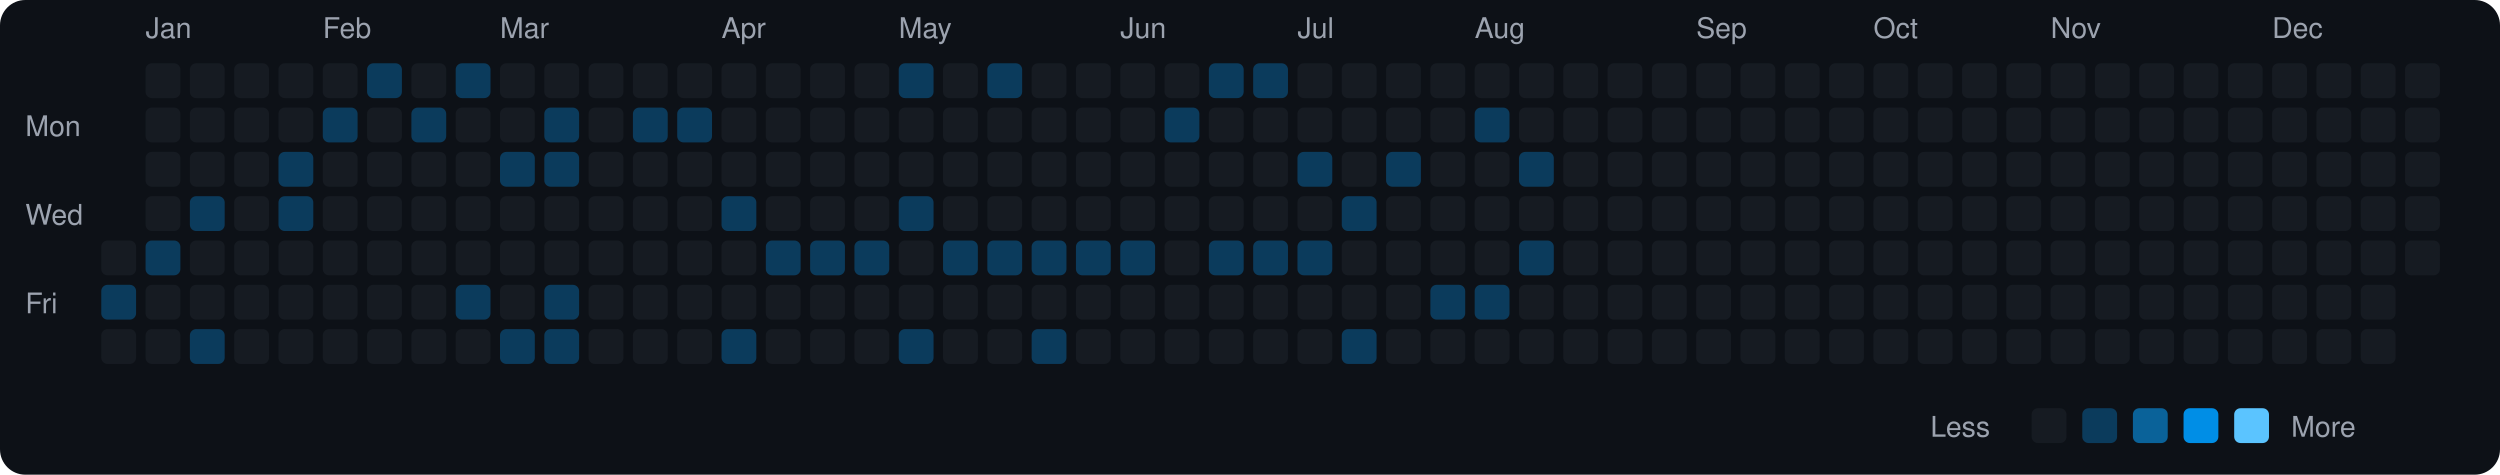
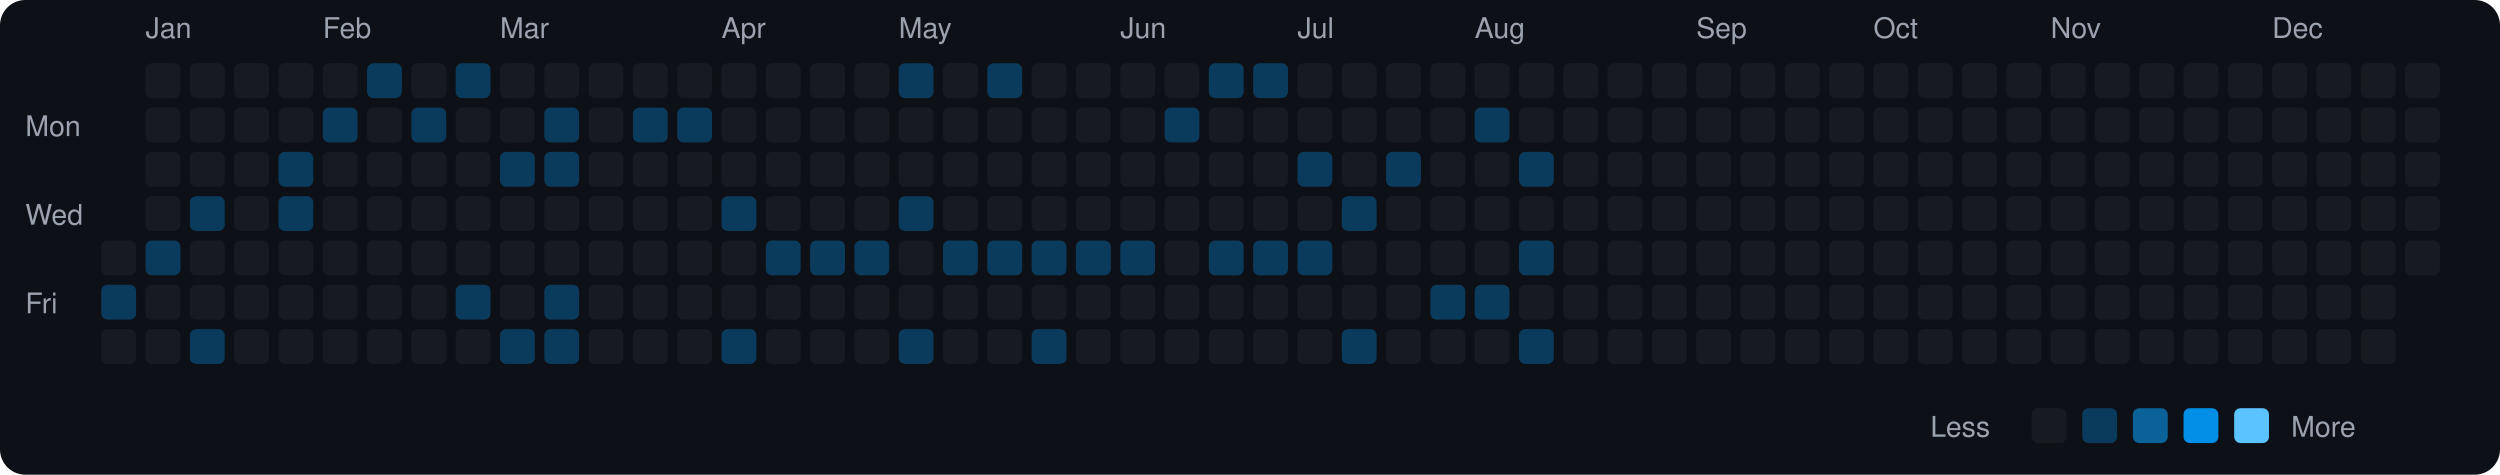
<svg xmlns="http://www.w3.org/2000/svg" viewBox="0 0 790 150" width="790" height="150">
  <rect width="790" height="150" fill="#0d1117" rx="8" ry="8" />
  <text x="8" y="43" fill="#9ca3af" font-size="9" font-family="-apple-system, BlinkMacSystemFont, 'Segoe UI', Helvetica, Arial, sans-serif">Mon</text>
  <text x="8" y="71" fill="#9ca3af" font-size="9" font-family="-apple-system, BlinkMacSystemFont, 'Segoe UI', Helvetica, Arial, sans-serif">Wed</text>
  <text x="8" y="99" fill="#9ca3af" font-size="9" font-family="-apple-system, BlinkMacSystemFont, 'Segoe UI', Helvetica, Arial, sans-serif">Fri</text>
  <rect x="32" y="76" width="11" height="11" rx="2" ry="2" fill="#161b22">
    </rect>
  <rect x="32" y="90" width="11" height="11" rx="2" ry="2" fill="#0b3b5c">
    </rect>
  <rect x="32" y="104" width="11" height="11" rx="2" ry="2" fill="#161b22">
    </rect>
  <text x="46" y="12" fill="#9ca3af" font-size="9" font-family="-apple-system, BlinkMacSystemFont, 'Segoe UI', Helvetica, Arial, sans-serif">Jan</text>
  <rect x="46" y="20" width="11" height="11" rx="2" ry="2" fill="#161b22">
    </rect>
  <rect x="46" y="34" width="11" height="11" rx="2" ry="2" fill="#161b22">
    </rect>
  <rect x="46" y="48" width="11" height="11" rx="2" ry="2" fill="#161b22">
    </rect>
  <rect x="46" y="62" width="11" height="11" rx="2" ry="2" fill="#161b22">
    </rect>
  <rect x="46" y="76" width="11" height="11" rx="2" ry="2" fill="#0b3b5c">
    </rect>
  <rect x="46" y="90" width="11" height="11" rx="2" ry="2" fill="#161b22">
    </rect>
  <rect x="46" y="104" width="11" height="11" rx="2" ry="2" fill="#161b22">
    </rect>
  <rect x="60" y="20" width="11" height="11" rx="2" ry="2" fill="#161b22">
    </rect>
  <rect x="60" y="34" width="11" height="11" rx="2" ry="2" fill="#161b22">
    </rect>
  <rect x="60" y="48" width="11" height="11" rx="2" ry="2" fill="#161b22">
    </rect>
  <rect x="60" y="62" width="11" height="11" rx="2" ry="2" fill="#0b3b5c">
    </rect>
  <rect x="60" y="76" width="11" height="11" rx="2" ry="2" fill="#161b22">
    </rect>
  <rect x="60" y="90" width="11" height="11" rx="2" ry="2" fill="#161b22">
    </rect>
  <rect x="60" y="104" width="11" height="11" rx="2" ry="2" fill="#0b3b5c">
    </rect>
  <rect x="74" y="20" width="11" height="11" rx="2" ry="2" fill="#161b22">
    </rect>
  <rect x="74" y="34" width="11" height="11" rx="2" ry="2" fill="#161b22">
    </rect>
  <rect x="74" y="48" width="11" height="11" rx="2" ry="2" fill="#161b22">
    </rect>
  <rect x="74" y="62" width="11" height="11" rx="2" ry="2" fill="#161b22">
    </rect>
  <rect x="74" y="76" width="11" height="11" rx="2" ry="2" fill="#161b22">
    </rect>
  <rect x="74" y="90" width="11" height="11" rx="2" ry="2" fill="#161b22">
    </rect>
  <rect x="74" y="104" width="11" height="11" rx="2" ry="2" fill="#161b22">
    </rect>
  <rect x="88" y="20" width="11" height="11" rx="2" ry="2" fill="#161b22">
    </rect>
  <rect x="88" y="34" width="11" height="11" rx="2" ry="2" fill="#161b22">
    </rect>
  <rect x="88" y="48" width="11" height="11" rx="2" ry="2" fill="#0b3b5c">
    </rect>
  <rect x="88" y="62" width="11" height="11" rx="2" ry="2" fill="#0b3b5c">
    </rect>
  <rect x="88" y="76" width="11" height="11" rx="2" ry="2" fill="#161b22">
    </rect>
  <rect x="88" y="90" width="11" height="11" rx="2" ry="2" fill="#161b22">
    </rect>
  <rect x="88" y="104" width="11" height="11" rx="2" ry="2" fill="#161b22">
    </rect>
  <text x="102" y="12" fill="#9ca3af" font-size="9" font-family="-apple-system, BlinkMacSystemFont, 'Segoe UI', Helvetica, Arial, sans-serif">Feb</text>
  <rect x="102" y="20" width="11" height="11" rx="2" ry="2" fill="#161b22">
    </rect>
  <rect x="102" y="34" width="11" height="11" rx="2" ry="2" fill="#0b3b5c">
    </rect>
  <rect x="102" y="48" width="11" height="11" rx="2" ry="2" fill="#161b22">
    </rect>
  <rect x="102" y="62" width="11" height="11" rx="2" ry="2" fill="#161b22">
    </rect>
  <rect x="102" y="76" width="11" height="11" rx="2" ry="2" fill="#161b22">
    </rect>
  <rect x="102" y="90" width="11" height="11" rx="2" ry="2" fill="#161b22">
    </rect>
  <rect x="102" y="104" width="11" height="11" rx="2" ry="2" fill="#161b22">
    </rect>
  <rect x="116" y="20" width="11" height="11" rx="2" ry="2" fill="#0b3b5c">
    </rect>
  <rect x="116" y="34" width="11" height="11" rx="2" ry="2" fill="#161b22">
    </rect>
  <rect x="116" y="48" width="11" height="11" rx="2" ry="2" fill="#161b22">
    </rect>
  <rect x="116" y="62" width="11" height="11" rx="2" ry="2" fill="#161b22">
    </rect>
  <rect x="116" y="76" width="11" height="11" rx="2" ry="2" fill="#161b22">
    </rect>
  <rect x="116" y="90" width="11" height="11" rx="2" ry="2" fill="#161b22">
    </rect>
  <rect x="116" y="104" width="11" height="11" rx="2" ry="2" fill="#161b22">
    </rect>
  <rect x="130" y="20" width="11" height="11" rx="2" ry="2" fill="#161b22">
    </rect>
  <rect x="130" y="34" width="11" height="11" rx="2" ry="2" fill="#0b3b5c">
    </rect>
  <rect x="130" y="48" width="11" height="11" rx="2" ry="2" fill="#161b22">
    </rect>
  <rect x="130" y="62" width="11" height="11" rx="2" ry="2" fill="#161b22">
    </rect>
  <rect x="130" y="76" width="11" height="11" rx="2" ry="2" fill="#161b22">
    </rect>
  <rect x="130" y="90" width="11" height="11" rx="2" ry="2" fill="#161b22">
    </rect>
  <rect x="130" y="104" width="11" height="11" rx="2" ry="2" fill="#161b22">
    </rect>
  <rect x="144" y="20" width="11" height="11" rx="2" ry="2" fill="#0b3b5c">
    </rect>
  <rect x="144" y="34" width="11" height="11" rx="2" ry="2" fill="#161b22">
    </rect>
  <rect x="144" y="48" width="11" height="11" rx="2" ry="2" fill="#161b22">
    </rect>
  <rect x="144" y="62" width="11" height="11" rx="2" ry="2" fill="#161b22">
    </rect>
  <rect x="144" y="76" width="11" height="11" rx="2" ry="2" fill="#161b22">
    </rect>
  <rect x="144" y="90" width="11" height="11" rx="2" ry="2" fill="#0b3b5c">
    </rect>
  <rect x="144" y="104" width="11" height="11" rx="2" ry="2" fill="#161b22">
    </rect>
  <text x="158" y="12" fill="#9ca3af" font-size="9" font-family="-apple-system, BlinkMacSystemFont, 'Segoe UI', Helvetica, Arial, sans-serif">Mar</text>
  <rect x="158" y="20" width="11" height="11" rx="2" ry="2" fill="#161b22">
    </rect>
  <rect x="158" y="34" width="11" height="11" rx="2" ry="2" fill="#161b22">
    </rect>
  <rect x="158" y="48" width="11" height="11" rx="2" ry="2" fill="#0b3b5c">
    </rect>
  <rect x="158" y="62" width="11" height="11" rx="2" ry="2" fill="#161b22">
    </rect>
  <rect x="158" y="76" width="11" height="11" rx="2" ry="2" fill="#161b22">
    </rect>
  <rect x="158" y="90" width="11" height="11" rx="2" ry="2" fill="#161b22">
    </rect>
  <rect x="158" y="104" width="11" height="11" rx="2" ry="2" fill="#0b3b5c">
    </rect>
  <rect x="172" y="20" width="11" height="11" rx="2" ry="2" fill="#161b22">
    </rect>
  <rect x="172" y="34" width="11" height="11" rx="2" ry="2" fill="#0b3b5c">
    </rect>
  <rect x="172" y="48" width="11" height="11" rx="2" ry="2" fill="#0b3b5c">
    </rect>
  <rect x="172" y="62" width="11" height="11" rx="2" ry="2" fill="#161b22">
    </rect>
  <rect x="172" y="76" width="11" height="11" rx="2" ry="2" fill="#161b22">
    </rect>
  <rect x="172" y="90" width="11" height="11" rx="2" ry="2" fill="#0b3b5c">
    </rect>
  <rect x="172" y="104" width="11" height="11" rx="2" ry="2" fill="#0b3b5c">
    </rect>
  <rect x="186" y="20" width="11" height="11" rx="2" ry="2" fill="#161b22">
    </rect>
  <rect x="186" y="34" width="11" height="11" rx="2" ry="2" fill="#161b22">
    </rect>
  <rect x="186" y="48" width="11" height="11" rx="2" ry="2" fill="#161b22">
    </rect>
  <rect x="186" y="62" width="11" height="11" rx="2" ry="2" fill="#161b22">
    </rect>
  <rect x="186" y="76" width="11" height="11" rx="2" ry="2" fill="#161b22">
    </rect>
  <rect x="186" y="90" width="11" height="11" rx="2" ry="2" fill="#161b22">
    </rect>
  <rect x="186" y="104" width="11" height="11" rx="2" ry="2" fill="#161b22">
    </rect>
  <rect x="200" y="20" width="11" height="11" rx="2" ry="2" fill="#161b22">
    </rect>
  <rect x="200" y="34" width="11" height="11" rx="2" ry="2" fill="#0b3b5c">
    </rect>
  <rect x="200" y="48" width="11" height="11" rx="2" ry="2" fill="#161b22">
    </rect>
  <rect x="200" y="62" width="11" height="11" rx="2" ry="2" fill="#161b22">
    </rect>
  <rect x="200" y="76" width="11" height="11" rx="2" ry="2" fill="#161b22">
    </rect>
  <rect x="200" y="90" width="11" height="11" rx="2" ry="2" fill="#161b22">
    </rect>
  <rect x="200" y="104" width="11" height="11" rx="2" ry="2" fill="#161b22">
    </rect>
  <rect x="214" y="20" width="11" height="11" rx="2" ry="2" fill="#161b22">
    </rect>
  <rect x="214" y="34" width="11" height="11" rx="2" ry="2" fill="#0b3b5c">
    </rect>
  <rect x="214" y="48" width="11" height="11" rx="2" ry="2" fill="#161b22">
    </rect>
  <rect x="214" y="62" width="11" height="11" rx="2" ry="2" fill="#161b22">
    </rect>
  <rect x="214" y="76" width="11" height="11" rx="2" ry="2" fill="#161b22">
    </rect>
  <rect x="214" y="90" width="11" height="11" rx="2" ry="2" fill="#161b22">
    </rect>
  <rect x="214" y="104" width="11" height="11" rx="2" ry="2" fill="#161b22">
    </rect>
  <text x="228" y="12" fill="#9ca3af" font-size="9" font-family="-apple-system, BlinkMacSystemFont, 'Segoe UI', Helvetica, Arial, sans-serif">Apr</text>
  <rect x="228" y="20" width="11" height="11" rx="2" ry="2" fill="#161b22">
    </rect>
  <rect x="228" y="34" width="11" height="11" rx="2" ry="2" fill="#161b22">
    </rect>
  <rect x="228" y="48" width="11" height="11" rx="2" ry="2" fill="#161b22">
    </rect>
  <rect x="228" y="62" width="11" height="11" rx="2" ry="2" fill="#0b3b5c">
    </rect>
  <rect x="228" y="76" width="11" height="11" rx="2" ry="2" fill="#161b22">
    </rect>
  <rect x="228" y="90" width="11" height="11" rx="2" ry="2" fill="#161b22">
    </rect>
  <rect x="228" y="104" width="11" height="11" rx="2" ry="2" fill="#0b3b5c">
    </rect>
  <rect x="242" y="20" width="11" height="11" rx="2" ry="2" fill="#161b22">
    </rect>
  <rect x="242" y="34" width="11" height="11" rx="2" ry="2" fill="#161b22">
    </rect>
  <rect x="242" y="48" width="11" height="11" rx="2" ry="2" fill="#161b22">
    </rect>
  <rect x="242" y="62" width="11" height="11" rx="2" ry="2" fill="#161b22">
    </rect>
  <rect x="242" y="76" width="11" height="11" rx="2" ry="2" fill="#0b3b5c">
    </rect>
  <rect x="242" y="90" width="11" height="11" rx="2" ry="2" fill="#161b22">
    </rect>
  <rect x="242" y="104" width="11" height="11" rx="2" ry="2" fill="#161b22">
    </rect>
  <rect x="256" y="20" width="11" height="11" rx="2" ry="2" fill="#161b22">
    </rect>
  <rect x="256" y="34" width="11" height="11" rx="2" ry="2" fill="#161b22">
    </rect>
  <rect x="256" y="48" width="11" height="11" rx="2" ry="2" fill="#161b22">
    </rect>
  <rect x="256" y="62" width="11" height="11" rx="2" ry="2" fill="#161b22">
    </rect>
  <rect x="256" y="76" width="11" height="11" rx="2" ry="2" fill="#0b3b5c">
    </rect>
  <rect x="256" y="90" width="11" height="11" rx="2" ry="2" fill="#161b22">
    </rect>
  <rect x="256" y="104" width="11" height="11" rx="2" ry="2" fill="#161b22">
    </rect>
  <rect x="270" y="20" width="11" height="11" rx="2" ry="2" fill="#161b22">
    </rect>
  <rect x="270" y="34" width="11" height="11" rx="2" ry="2" fill="#161b22">
    </rect>
  <rect x="270" y="48" width="11" height="11" rx="2" ry="2" fill="#161b22">
    </rect>
  <rect x="270" y="62" width="11" height="11" rx="2" ry="2" fill="#161b22">
    </rect>
  <rect x="270" y="76" width="11" height="11" rx="2" ry="2" fill="#0b3b5c">
    </rect>
  <rect x="270" y="90" width="11" height="11" rx="2" ry="2" fill="#161b22">
    </rect>
  <rect x="270" y="104" width="11" height="11" rx="2" ry="2" fill="#161b22">
    </rect>
  <text x="284" y="12" fill="#9ca3af" font-size="9" font-family="-apple-system, BlinkMacSystemFont, 'Segoe UI', Helvetica, Arial, sans-serif">May</text>
  <rect x="284" y="20" width="11" height="11" rx="2" ry="2" fill="#0b3b5c">
    </rect>
  <rect x="284" y="34" width="11" height="11" rx="2" ry="2" fill="#161b22">
    </rect>
  <rect x="284" y="48" width="11" height="11" rx="2" ry="2" fill="#161b22">
    </rect>
  <rect x="284" y="62" width="11" height="11" rx="2" ry="2" fill="#0b3b5c">
    </rect>
  <rect x="284" y="76" width="11" height="11" rx="2" ry="2" fill="#161b22">
    </rect>
  <rect x="284" y="90" width="11" height="11" rx="2" ry="2" fill="#161b22">
    </rect>
  <rect x="284" y="104" width="11" height="11" rx="2" ry="2" fill="#0b3b5c">
    </rect>
  <rect x="298" y="20" width="11" height="11" rx="2" ry="2" fill="#161b22">
    </rect>
  <rect x="298" y="34" width="11" height="11" rx="2" ry="2" fill="#161b22">
    </rect>
  <rect x="298" y="48" width="11" height="11" rx="2" ry="2" fill="#161b22">
    </rect>
  <rect x="298" y="62" width="11" height="11" rx="2" ry="2" fill="#161b22">
    </rect>
  <rect x="298" y="76" width="11" height="11" rx="2" ry="2" fill="#0b3b5c">
    </rect>
  <rect x="298" y="90" width="11" height="11" rx="2" ry="2" fill="#161b22">
    </rect>
  <rect x="298" y="104" width="11" height="11" rx="2" ry="2" fill="#161b22">
    </rect>
  <rect x="312" y="20" width="11" height="11" rx="2" ry="2" fill="#0b3b5c">
    </rect>
  <rect x="312" y="34" width="11" height="11" rx="2" ry="2" fill="#161b22">
    </rect>
  <rect x="312" y="48" width="11" height="11" rx="2" ry="2" fill="#161b22">
    </rect>
  <rect x="312" y="62" width="11" height="11" rx="2" ry="2" fill="#161b22">
    </rect>
  <rect x="312" y="76" width="11" height="11" rx="2" ry="2" fill="#0b3b5c">
    </rect>
  <rect x="312" y="90" width="11" height="11" rx="2" ry="2" fill="#161b22">
    </rect>
  <rect x="312" y="104" width="11" height="11" rx="2" ry="2" fill="#161b22">
    </rect>
  <rect x="326" y="20" width="11" height="11" rx="2" ry="2" fill="#161b22">
    </rect>
  <rect x="326" y="34" width="11" height="11" rx="2" ry="2" fill="#161b22">
    </rect>
  <rect x="326" y="48" width="11" height="11" rx="2" ry="2" fill="#161b22">
    </rect>
  <rect x="326" y="62" width="11" height="11" rx="2" ry="2" fill="#161b22">
    </rect>
  <rect x="326" y="76" width="11" height="11" rx="2" ry="2" fill="#0b3b5c">
    </rect>
  <rect x="326" y="90" width="11" height="11" rx="2" ry="2" fill="#161b22">
    </rect>
  <rect x="326" y="104" width="11" height="11" rx="2" ry="2" fill="#0b3b5c">
    </rect>
  <rect x="340" y="20" width="11" height="11" rx="2" ry="2" fill="#161b22">
    </rect>
  <rect x="340" y="34" width="11" height="11" rx="2" ry="2" fill="#161b22">
    </rect>
  <rect x="340" y="48" width="11" height="11" rx="2" ry="2" fill="#161b22">
    </rect>
  <rect x="340" y="62" width="11" height="11" rx="2" ry="2" fill="#161b22">
    </rect>
  <rect x="340" y="76" width="11" height="11" rx="2" ry="2" fill="#0b3b5c">
    </rect>
  <rect x="340" y="90" width="11" height="11" rx="2" ry="2" fill="#161b22">
    </rect>
  <rect x="340" y="104" width="11" height="11" rx="2" ry="2" fill="#161b22">
    </rect>
  <text x="354" y="12" fill="#9ca3af" font-size="9" font-family="-apple-system, BlinkMacSystemFont, 'Segoe UI', Helvetica, Arial, sans-serif">Jun</text>
  <rect x="354" y="20" width="11" height="11" rx="2" ry="2" fill="#161b22">
    </rect>
  <rect x="354" y="34" width="11" height="11" rx="2" ry="2" fill="#161b22">
    </rect>
  <rect x="354" y="48" width="11" height="11" rx="2" ry="2" fill="#161b22">
    </rect>
  <rect x="354" y="62" width="11" height="11" rx="2" ry="2" fill="#161b22">
    </rect>
  <rect x="354" y="76" width="11" height="11" rx="2" ry="2" fill="#0b3b5c">
    </rect>
  <rect x="354" y="90" width="11" height="11" rx="2" ry="2" fill="#161b22">
    </rect>
  <rect x="354" y="104" width="11" height="11" rx="2" ry="2" fill="#161b22">
    </rect>
  <rect x="368" y="20" width="11" height="11" rx="2" ry="2" fill="#161b22">
    </rect>
  <rect x="368" y="34" width="11" height="11" rx="2" ry="2" fill="#0b3b5c">
    </rect>
  <rect x="368" y="48" width="11" height="11" rx="2" ry="2" fill="#161b22">
    </rect>
  <rect x="368" y="62" width="11" height="11" rx="2" ry="2" fill="#161b22">
    </rect>
  <rect x="368" y="76" width="11" height="11" rx="2" ry="2" fill="#161b22">
    </rect>
  <rect x="368" y="90" width="11" height="11" rx="2" ry="2" fill="#161b22">
    </rect>
  <rect x="368" y="104" width="11" height="11" rx="2" ry="2" fill="#161b22">
    </rect>
  <rect x="382" y="20" width="11" height="11" rx="2" ry="2" fill="#0b3b5c">
    </rect>
  <rect x="382" y="34" width="11" height="11" rx="2" ry="2" fill="#161b22">
    </rect>
  <rect x="382" y="48" width="11" height="11" rx="2" ry="2" fill="#161b22">
    </rect>
  <rect x="382" y="62" width="11" height="11" rx="2" ry="2" fill="#161b22">
    </rect>
  <rect x="382" y="76" width="11" height="11" rx="2" ry="2" fill="#0b3b5c">
    </rect>
  <rect x="382" y="90" width="11" height="11" rx="2" ry="2" fill="#161b22">
    </rect>
  <rect x="382" y="104" width="11" height="11" rx="2" ry="2" fill="#161b22">
    </rect>
  <rect x="396" y="20" width="11" height="11" rx="2" ry="2" fill="#0b3b5c">
    </rect>
  <rect x="396" y="34" width="11" height="11" rx="2" ry="2" fill="#161b22">
    </rect>
  <rect x="396" y="48" width="11" height="11" rx="2" ry="2" fill="#161b22">
    </rect>
  <rect x="396" y="62" width="11" height="11" rx="2" ry="2" fill="#161b22">
    </rect>
  <rect x="396" y="76" width="11" height="11" rx="2" ry="2" fill="#0b3b5c">
    </rect>
  <rect x="396" y="90" width="11" height="11" rx="2" ry="2" fill="#161b22">
    </rect>
  <rect x="396" y="104" width="11" height="11" rx="2" ry="2" fill="#161b22">
    </rect>
  <text x="410" y="12" fill="#9ca3af" font-size="9" font-family="-apple-system, BlinkMacSystemFont, 'Segoe UI', Helvetica, Arial, sans-serif">Jul</text>
  <rect x="410" y="20" width="11" height="11" rx="2" ry="2" fill="#161b22">
    </rect>
  <rect x="410" y="34" width="11" height="11" rx="2" ry="2" fill="#161b22">
    </rect>
  <rect x="410" y="48" width="11" height="11" rx="2" ry="2" fill="#0b3b5c">
    </rect>
  <rect x="410" y="62" width="11" height="11" rx="2" ry="2" fill="#161b22">
    </rect>
  <rect x="410" y="76" width="11" height="11" rx="2" ry="2" fill="#0b3b5c">
    </rect>
  <rect x="410" y="90" width="11" height="11" rx="2" ry="2" fill="#161b22">
    </rect>
  <rect x="410" y="104" width="11" height="11" rx="2" ry="2" fill="#161b22">
    </rect>
  <rect x="424" y="20" width="11" height="11" rx="2" ry="2" fill="#161b22">
    </rect>
  <rect x="424" y="34" width="11" height="11" rx="2" ry="2" fill="#161b22">
    </rect>
  <rect x="424" y="48" width="11" height="11" rx="2" ry="2" fill="#161b22">
    </rect>
  <rect x="424" y="62" width="11" height="11" rx="2" ry="2" fill="#0b3b5c">
    </rect>
  <rect x="424" y="76" width="11" height="11" rx="2" ry="2" fill="#161b22">
    </rect>
  <rect x="424" y="90" width="11" height="11" rx="2" ry="2" fill="#161b22">
    </rect>
  <rect x="424" y="104" width="11" height="11" rx="2" ry="2" fill="#0b3b5c">
    </rect>
  <rect x="438" y="20" width="11" height="11" rx="2" ry="2" fill="#161b22">
    </rect>
  <rect x="438" y="34" width="11" height="11" rx="2" ry="2" fill="#161b22">
    </rect>
  <rect x="438" y="48" width="11" height="11" rx="2" ry="2" fill="#0b3b5c">
    </rect>
  <rect x="438" y="62" width="11" height="11" rx="2" ry="2" fill="#161b22">
    </rect>
  <rect x="438" y="76" width="11" height="11" rx="2" ry="2" fill="#161b22">
    </rect>
  <rect x="438" y="90" width="11" height="11" rx="2" ry="2" fill="#161b22">
    </rect>
  <rect x="438" y="104" width="11" height="11" rx="2" ry="2" fill="#161b22">
    </rect>
  <rect x="452" y="20" width="11" height="11" rx="2" ry="2" fill="#161b22">
    </rect>
  <rect x="452" y="34" width="11" height="11" rx="2" ry="2" fill="#161b22">
    </rect>
  <rect x="452" y="48" width="11" height="11" rx="2" ry="2" fill="#161b22">
    </rect>
  <rect x="452" y="62" width="11" height="11" rx="2" ry="2" fill="#161b22">
    </rect>
  <rect x="452" y="76" width="11" height="11" rx="2" ry="2" fill="#161b22">
    </rect>
  <rect x="452" y="90" width="11" height="11" rx="2" ry="2" fill="#0b3b5c">
    </rect>
  <rect x="452" y="104" width="11" height="11" rx="2" ry="2" fill="#161b22">
    </rect>
  <text x="466" y="12" fill="#9ca3af" font-size="9" font-family="-apple-system, BlinkMacSystemFont, 'Segoe UI', Helvetica, Arial, sans-serif">Aug</text>
  <rect x="466" y="20" width="11" height="11" rx="2" ry="2" fill="#161b22">
    </rect>
  <rect x="466" y="34" width="11" height="11" rx="2" ry="2" fill="#0b3b5c">
    </rect>
  <rect x="466" y="48" width="11" height="11" rx="2" ry="2" fill="#161b22">
    </rect>
  <rect x="466" y="62" width="11" height="11" rx="2" ry="2" fill="#161b22">
    </rect>
  <rect x="466" y="76" width="11" height="11" rx="2" ry="2" fill="#161b22">
    </rect>
  <rect x="466" y="90" width="11" height="11" rx="2" ry="2" fill="#0b3b5c">
    </rect>
  <rect x="466" y="104" width="11" height="11" rx="2" ry="2" fill="#161b22">
    </rect>
  <rect x="480" y="20" width="11" height="11" rx="2" ry="2" fill="#161b22">
    </rect>
  <rect x="480" y="34" width="11" height="11" rx="2" ry="2" fill="#161b22">
    </rect>
  <rect x="480" y="48" width="11" height="11" rx="2" ry="2" fill="#0b3b5c">
    </rect>
  <rect x="480" y="62" width="11" height="11" rx="2" ry="2" fill="#161b22">
    </rect>
  <rect x="480" y="76" width="11" height="11" rx="2" ry="2" fill="#0b3b5c">
    </rect>
  <rect x="480" y="90" width="11" height="11" rx="2" ry="2" fill="#161b22">
    </rect>
-   <rect x="480" y="104" width="11" height="11" rx="2" ry="2" fill="#161b22">
+   <rect x="480" y="104" width="11" height="11" rx="2" ry="2" fill="#0b3b5c">
    </rect>
  <rect x="494" y="20" width="11" height="11" rx="2" ry="2" fill="#161b22">
    </rect>
  <rect x="494" y="34" width="11" height="11" rx="2" ry="2" fill="#161b22">
    </rect>
  <rect x="494" y="48" width="11" height="11" rx="2" ry="2" fill="#161b22">
    </rect>
  <rect x="494" y="62" width="11" height="11" rx="2" ry="2" fill="#161b22">
    </rect>
  <rect x="494" y="76" width="11" height="11" rx="2" ry="2" fill="#161b22">
    </rect>
  <rect x="494" y="90" width="11" height="11" rx="2" ry="2" fill="#161b22">
    </rect>
  <rect x="494" y="104" width="11" height="11" rx="2" ry="2" fill="#161b22">
    </rect>
  <rect x="508" y="20" width="11" height="11" rx="2" ry="2" fill="#161b22">
    </rect>
  <rect x="508" y="34" width="11" height="11" rx="2" ry="2" fill="#161b22">
    </rect>
  <rect x="508" y="48" width="11" height="11" rx="2" ry="2" fill="#161b22">
    </rect>
  <rect x="508" y="62" width="11" height="11" rx="2" ry="2" fill="#161b22">
    </rect>
  <rect x="508" y="76" width="11" height="11" rx="2" ry="2" fill="#161b22">
    </rect>
  <rect x="508" y="90" width="11" height="11" rx="2" ry="2" fill="#161b22">
    </rect>
  <rect x="508" y="104" width="11" height="11" rx="2" ry="2" fill="#161b22">
    </rect>
  <rect x="522" y="20" width="11" height="11" rx="2" ry="2" fill="#161b22">
    </rect>
  <rect x="522" y="34" width="11" height="11" rx="2" ry="2" fill="#161b22">
    </rect>
  <rect x="522" y="48" width="11" height="11" rx="2" ry="2" fill="#161b22">
    </rect>
  <rect x="522" y="62" width="11" height="11" rx="2" ry="2" fill="#161b22">
    </rect>
  <rect x="522" y="76" width="11" height="11" rx="2" ry="2" fill="#161b22">
    </rect>
  <rect x="522" y="90" width="11" height="11" rx="2" ry="2" fill="#161b22">
    </rect>
  <rect x="522" y="104" width="11" height="11" rx="2" ry="2" fill="#161b22">
    </rect>
  <text x="536" y="12" fill="#9ca3af" font-size="9" font-family="-apple-system, BlinkMacSystemFont, 'Segoe UI', Helvetica, Arial, sans-serif">Sep</text>
  <rect x="536" y="20" width="11" height="11" rx="2" ry="2" fill="#161b22">
    </rect>
  <rect x="536" y="34" width="11" height="11" rx="2" ry="2" fill="#161b22">
    </rect>
  <rect x="536" y="48" width="11" height="11" rx="2" ry="2" fill="#161b22">
    </rect>
  <rect x="536" y="62" width="11" height="11" rx="2" ry="2" fill="#161b22">
    </rect>
  <rect x="536" y="76" width="11" height="11" rx="2" ry="2" fill="#161b22">
    </rect>
  <rect x="536" y="90" width="11" height="11" rx="2" ry="2" fill="#161b22">
    </rect>
  <rect x="536" y="104" width="11" height="11" rx="2" ry="2" fill="#161b22">
    </rect>
  <rect x="550" y="20" width="11" height="11" rx="2" ry="2" fill="#161b22">
    </rect>
  <rect x="550" y="34" width="11" height="11" rx="2" ry="2" fill="#161b22">
    </rect>
  <rect x="550" y="48" width="11" height="11" rx="2" ry="2" fill="#161b22">
    </rect>
  <rect x="550" y="62" width="11" height="11" rx="2" ry="2" fill="#161b22">
    </rect>
  <rect x="550" y="76" width="11" height="11" rx="2" ry="2" fill="#161b22">
    </rect>
  <rect x="550" y="90" width="11" height="11" rx="2" ry="2" fill="#161b22">
    </rect>
  <rect x="550" y="104" width="11" height="11" rx="2" ry="2" fill="#161b22">
    </rect>
  <rect x="564" y="20" width="11" height="11" rx="2" ry="2" fill="#161b22">
    </rect>
  <rect x="564" y="34" width="11" height="11" rx="2" ry="2" fill="#161b22">
    </rect>
  <rect x="564" y="48" width="11" height="11" rx="2" ry="2" fill="#161b22">
    </rect>
  <rect x="564" y="62" width="11" height="11" rx="2" ry="2" fill="#161b22">
    </rect>
  <rect x="564" y="76" width="11" height="11" rx="2" ry="2" fill="#161b22">
    </rect>
  <rect x="564" y="90" width="11" height="11" rx="2" ry="2" fill="#161b22">
    </rect>
  <rect x="564" y="104" width="11" height="11" rx="2" ry="2" fill="#161b22">
    </rect>
  <rect x="578" y="20" width="11" height="11" rx="2" ry="2" fill="#161b22">
    </rect>
  <rect x="578" y="34" width="11" height="11" rx="2" ry="2" fill="#161b22">
    </rect>
  <rect x="578" y="48" width="11" height="11" rx="2" ry="2" fill="#161b22">
    </rect>
  <rect x="578" y="62" width="11" height="11" rx="2" ry="2" fill="#161b22">
    </rect>
  <rect x="578" y="76" width="11" height="11" rx="2" ry="2" fill="#161b22">
    </rect>
  <rect x="578" y="90" width="11" height="11" rx="2" ry="2" fill="#161b22">
    </rect>
  <rect x="578" y="104" width="11" height="11" rx="2" ry="2" fill="#161b22">
    </rect>
  <text x="592" y="12" fill="#9ca3af" font-size="9" font-family="-apple-system, BlinkMacSystemFont, 'Segoe UI', Helvetica, Arial, sans-serif">Oct</text>
  <rect x="592" y="20" width="11" height="11" rx="2" ry="2" fill="#161b22">
    </rect>
  <rect x="592" y="34" width="11" height="11" rx="2" ry="2" fill="#161b22">
    </rect>
  <rect x="592" y="48" width="11" height="11" rx="2" ry="2" fill="#161b22">
    </rect>
  <rect x="592" y="62" width="11" height="11" rx="2" ry="2" fill="#161b22">
    </rect>
  <rect x="592" y="76" width="11" height="11" rx="2" ry="2" fill="#161b22">
    </rect>
  <rect x="592" y="90" width="11" height="11" rx="2" ry="2" fill="#161b22">
    </rect>
  <rect x="592" y="104" width="11" height="11" rx="2" ry="2" fill="#161b22">
    </rect>
  <rect x="606" y="20" width="11" height="11" rx="2" ry="2" fill="#161b22">
    </rect>
  <rect x="606" y="34" width="11" height="11" rx="2" ry="2" fill="#161b22">
    </rect>
  <rect x="606" y="48" width="11" height="11" rx="2" ry="2" fill="#161b22">
    </rect>
  <rect x="606" y="62" width="11" height="11" rx="2" ry="2" fill="#161b22">
    </rect>
  <rect x="606" y="76" width="11" height="11" rx="2" ry="2" fill="#161b22">
    </rect>
  <rect x="606" y="90" width="11" height="11" rx="2" ry="2" fill="#161b22">
    </rect>
  <rect x="606" y="104" width="11" height="11" rx="2" ry="2" fill="#161b22">
    </rect>
  <rect x="620" y="20" width="11" height="11" rx="2" ry="2" fill="#161b22">
    </rect>
  <rect x="620" y="34" width="11" height="11" rx="2" ry="2" fill="#161b22">
    </rect>
  <rect x="620" y="48" width="11" height="11" rx="2" ry="2" fill="#161b22">
    </rect>
  <rect x="620" y="62" width="11" height="11" rx="2" ry="2" fill="#161b22">
    </rect>
  <rect x="620" y="76" width="11" height="11" rx="2" ry="2" fill="#161b22">
    </rect>
  <rect x="620" y="90" width="11" height="11" rx="2" ry="2" fill="#161b22">
    </rect>
  <rect x="620" y="104" width="11" height="11" rx="2" ry="2" fill="#161b22">
    </rect>
  <rect x="634" y="20" width="11" height="11" rx="2" ry="2" fill="#161b22">
    </rect>
  <rect x="634" y="34" width="11" height="11" rx="2" ry="2" fill="#161b22">
    </rect>
  <rect x="634" y="48" width="11" height="11" rx="2" ry="2" fill="#161b22">
    </rect>
  <rect x="634" y="62" width="11" height="11" rx="2" ry="2" fill="#161b22">
    </rect>
  <rect x="634" y="76" width="11" height="11" rx="2" ry="2" fill="#161b22">
    </rect>
  <rect x="634" y="90" width="11" height="11" rx="2" ry="2" fill="#161b22">
    </rect>
  <rect x="634" y="104" width="11" height="11" rx="2" ry="2" fill="#161b22">
    </rect>
  <text x="648" y="12" fill="#9ca3af" font-size="9" font-family="-apple-system, BlinkMacSystemFont, 'Segoe UI', Helvetica, Arial, sans-serif">Nov</text>
  <rect x="648" y="20" width="11" height="11" rx="2" ry="2" fill="#161b22">
    </rect>
  <rect x="648" y="34" width="11" height="11" rx="2" ry="2" fill="#161b22">
    </rect>
  <rect x="648" y="48" width="11" height="11" rx="2" ry="2" fill="#161b22">
    </rect>
  <rect x="648" y="62" width="11" height="11" rx="2" ry="2" fill="#161b22">
    </rect>
  <rect x="648" y="76" width="11" height="11" rx="2" ry="2" fill="#161b22">
    </rect>
  <rect x="648" y="90" width="11" height="11" rx="2" ry="2" fill="#161b22">
    </rect>
  <rect x="648" y="104" width="11" height="11" rx="2" ry="2" fill="#161b22">
    </rect>
  <rect x="662" y="20" width="11" height="11" rx="2" ry="2" fill="#161b22">
    </rect>
  <rect x="662" y="34" width="11" height="11" rx="2" ry="2" fill="#161b22">
    </rect>
  <rect x="662" y="48" width="11" height="11" rx="2" ry="2" fill="#161b22">
    </rect>
  <rect x="662" y="62" width="11" height="11" rx="2" ry="2" fill="#161b22">
    </rect>
  <rect x="662" y="76" width="11" height="11" rx="2" ry="2" fill="#161b22">
    </rect>
  <rect x="662" y="90" width="11" height="11" rx="2" ry="2" fill="#161b22">
    </rect>
  <rect x="662" y="104" width="11" height="11" rx="2" ry="2" fill="#161b22">
    </rect>
  <rect x="676" y="20" width="11" height="11" rx="2" ry="2" fill="#161b22">
    </rect>
  <rect x="676" y="34" width="11" height="11" rx="2" ry="2" fill="#161b22">
    </rect>
  <rect x="676" y="48" width="11" height="11" rx="2" ry="2" fill="#161b22">
    </rect>
  <rect x="676" y="62" width="11" height="11" rx="2" ry="2" fill="#161b22">
    </rect>
  <rect x="676" y="76" width="11" height="11" rx="2" ry="2" fill="#161b22">
    </rect>
  <rect x="676" y="90" width="11" height="11" rx="2" ry="2" fill="#161b22">
    </rect>
  <rect x="676" y="104" width="11" height="11" rx="2" ry="2" fill="#161b22">
    </rect>
  <rect x="690" y="20" width="11" height="11" rx="2" ry="2" fill="#161b22">
    </rect>
  <rect x="690" y="34" width="11" height="11" rx="2" ry="2" fill="#161b22">
    </rect>
  <rect x="690" y="48" width="11" height="11" rx="2" ry="2" fill="#161b22">
    </rect>
  <rect x="690" y="62" width="11" height="11" rx="2" ry="2" fill="#161b22">
    </rect>
  <rect x="690" y="76" width="11" height="11" rx="2" ry="2" fill="#161b22">
    </rect>
  <rect x="690" y="90" width="11" height="11" rx="2" ry="2" fill="#161b22">
    </rect>
  <rect x="690" y="104" width="11" height="11" rx="2" ry="2" fill="#161b22">
    </rect>
  <rect x="704" y="20" width="11" height="11" rx="2" ry="2" fill="#161b22">
    </rect>
  <rect x="704" y="34" width="11" height="11" rx="2" ry="2" fill="#161b22">
    </rect>
  <rect x="704" y="48" width="11" height="11" rx="2" ry="2" fill="#161b22">
    </rect>
  <rect x="704" y="62" width="11" height="11" rx="2" ry="2" fill="#161b22">
    </rect>
  <rect x="704" y="76" width="11" height="11" rx="2" ry="2" fill="#161b22">
    </rect>
  <rect x="704" y="90" width="11" height="11" rx="2" ry="2" fill="#161b22">
    </rect>
  <rect x="704" y="104" width="11" height="11" rx="2" ry="2" fill="#161b22">
    </rect>
  <text x="718" y="12" fill="#9ca3af" font-size="9" font-family="-apple-system, BlinkMacSystemFont, 'Segoe UI', Helvetica, Arial, sans-serif">Dec</text>
  <rect x="718" y="20" width="11" height="11" rx="2" ry="2" fill="#161b22">
    </rect>
  <rect x="718" y="34" width="11" height="11" rx="2" ry="2" fill="#161b22">
    </rect>
  <rect x="718" y="48" width="11" height="11" rx="2" ry="2" fill="#161b22">
    </rect>
  <rect x="718" y="62" width="11" height="11" rx="2" ry="2" fill="#161b22">
    </rect>
  <rect x="718" y="76" width="11" height="11" rx="2" ry="2" fill="#161b22">
    </rect>
  <rect x="718" y="90" width="11" height="11" rx="2" ry="2" fill="#161b22">
    </rect>
  <rect x="718" y="104" width="11" height="11" rx="2" ry="2" fill="#161b22">
    </rect>
  <rect x="732" y="20" width="11" height="11" rx="2" ry="2" fill="#161b22">
    </rect>
  <rect x="732" y="34" width="11" height="11" rx="2" ry="2" fill="#161b22">
    </rect>
  <rect x="732" y="48" width="11" height="11" rx="2" ry="2" fill="#161b22">
    </rect>
  <rect x="732" y="62" width="11" height="11" rx="2" ry="2" fill="#161b22">
    </rect>
  <rect x="732" y="76" width="11" height="11" rx="2" ry="2" fill="#161b22">
    </rect>
  <rect x="732" y="90" width="11" height="11" rx="2" ry="2" fill="#161b22">
    </rect>
  <rect x="732" y="104" width="11" height="11" rx="2" ry="2" fill="#161b22">
    </rect>
  <rect x="746" y="20" width="11" height="11" rx="2" ry="2" fill="#161b22">
    </rect>
  <rect x="746" y="34" width="11" height="11" rx="2" ry="2" fill="#161b22">
    </rect>
  <rect x="746" y="48" width="11" height="11" rx="2" ry="2" fill="#161b22">
    </rect>
  <rect x="746" y="62" width="11" height="11" rx="2" ry="2" fill="#161b22">
    </rect>
  <rect x="746" y="76" width="11" height="11" rx="2" ry="2" fill="#161b22">
    </rect>
  <rect x="746" y="90" width="11" height="11" rx="2" ry="2" fill="#161b22">
    </rect>
  <rect x="746" y="104" width="11" height="11" rx="2" ry="2" fill="#161b22">
    </rect>
  <rect x="760" y="20" width="11" height="11" rx="2" ry="2" fill="#161b22">
    </rect>
  <rect x="760" y="34" width="11" height="11" rx="2" ry="2" fill="#161b22">
    </rect>
  <rect x="760" y="48" width="11" height="11" rx="2" ry="2" fill="#161b22">
    </rect>
  <rect x="760" y="62" width="11" height="11" rx="2" ry="2" fill="#161b22">
    </rect>
  <rect x="760" y="76" width="11" height="11" rx="2" ry="2" fill="#161b22">
    </rect>
  <text x="610" y="138" fill="#9ca3af" font-size="9" font-family="-apple-system, BlinkMacSystemFont, 'Segoe UI', Helvetica, Arial, sans-serif">Less</text>
  <rect x="642" y="129" width="11" height="11" rx="2" ry="2" fill="#161b22" />
  <rect x="658" y="129" width="11" height="11" rx="2" ry="2" fill="#0b3b5c" />
  <rect x="674" y="129" width="11" height="11" rx="2" ry="2" fill="#0a6299" />
  <rect x="690" y="129" width="11" height="11" rx="2" ry="2" fill="#008ee6" />
  <rect x="706" y="129" width="11" height="11" rx="2" ry="2" fill="#5bc4ff" />
  <text x="724" y="138" fill="#9ca3af" font-size="9" font-family="-apple-system, BlinkMacSystemFont, 'Segoe UI', Helvetica, Arial, sans-serif">More</text>
</svg>
